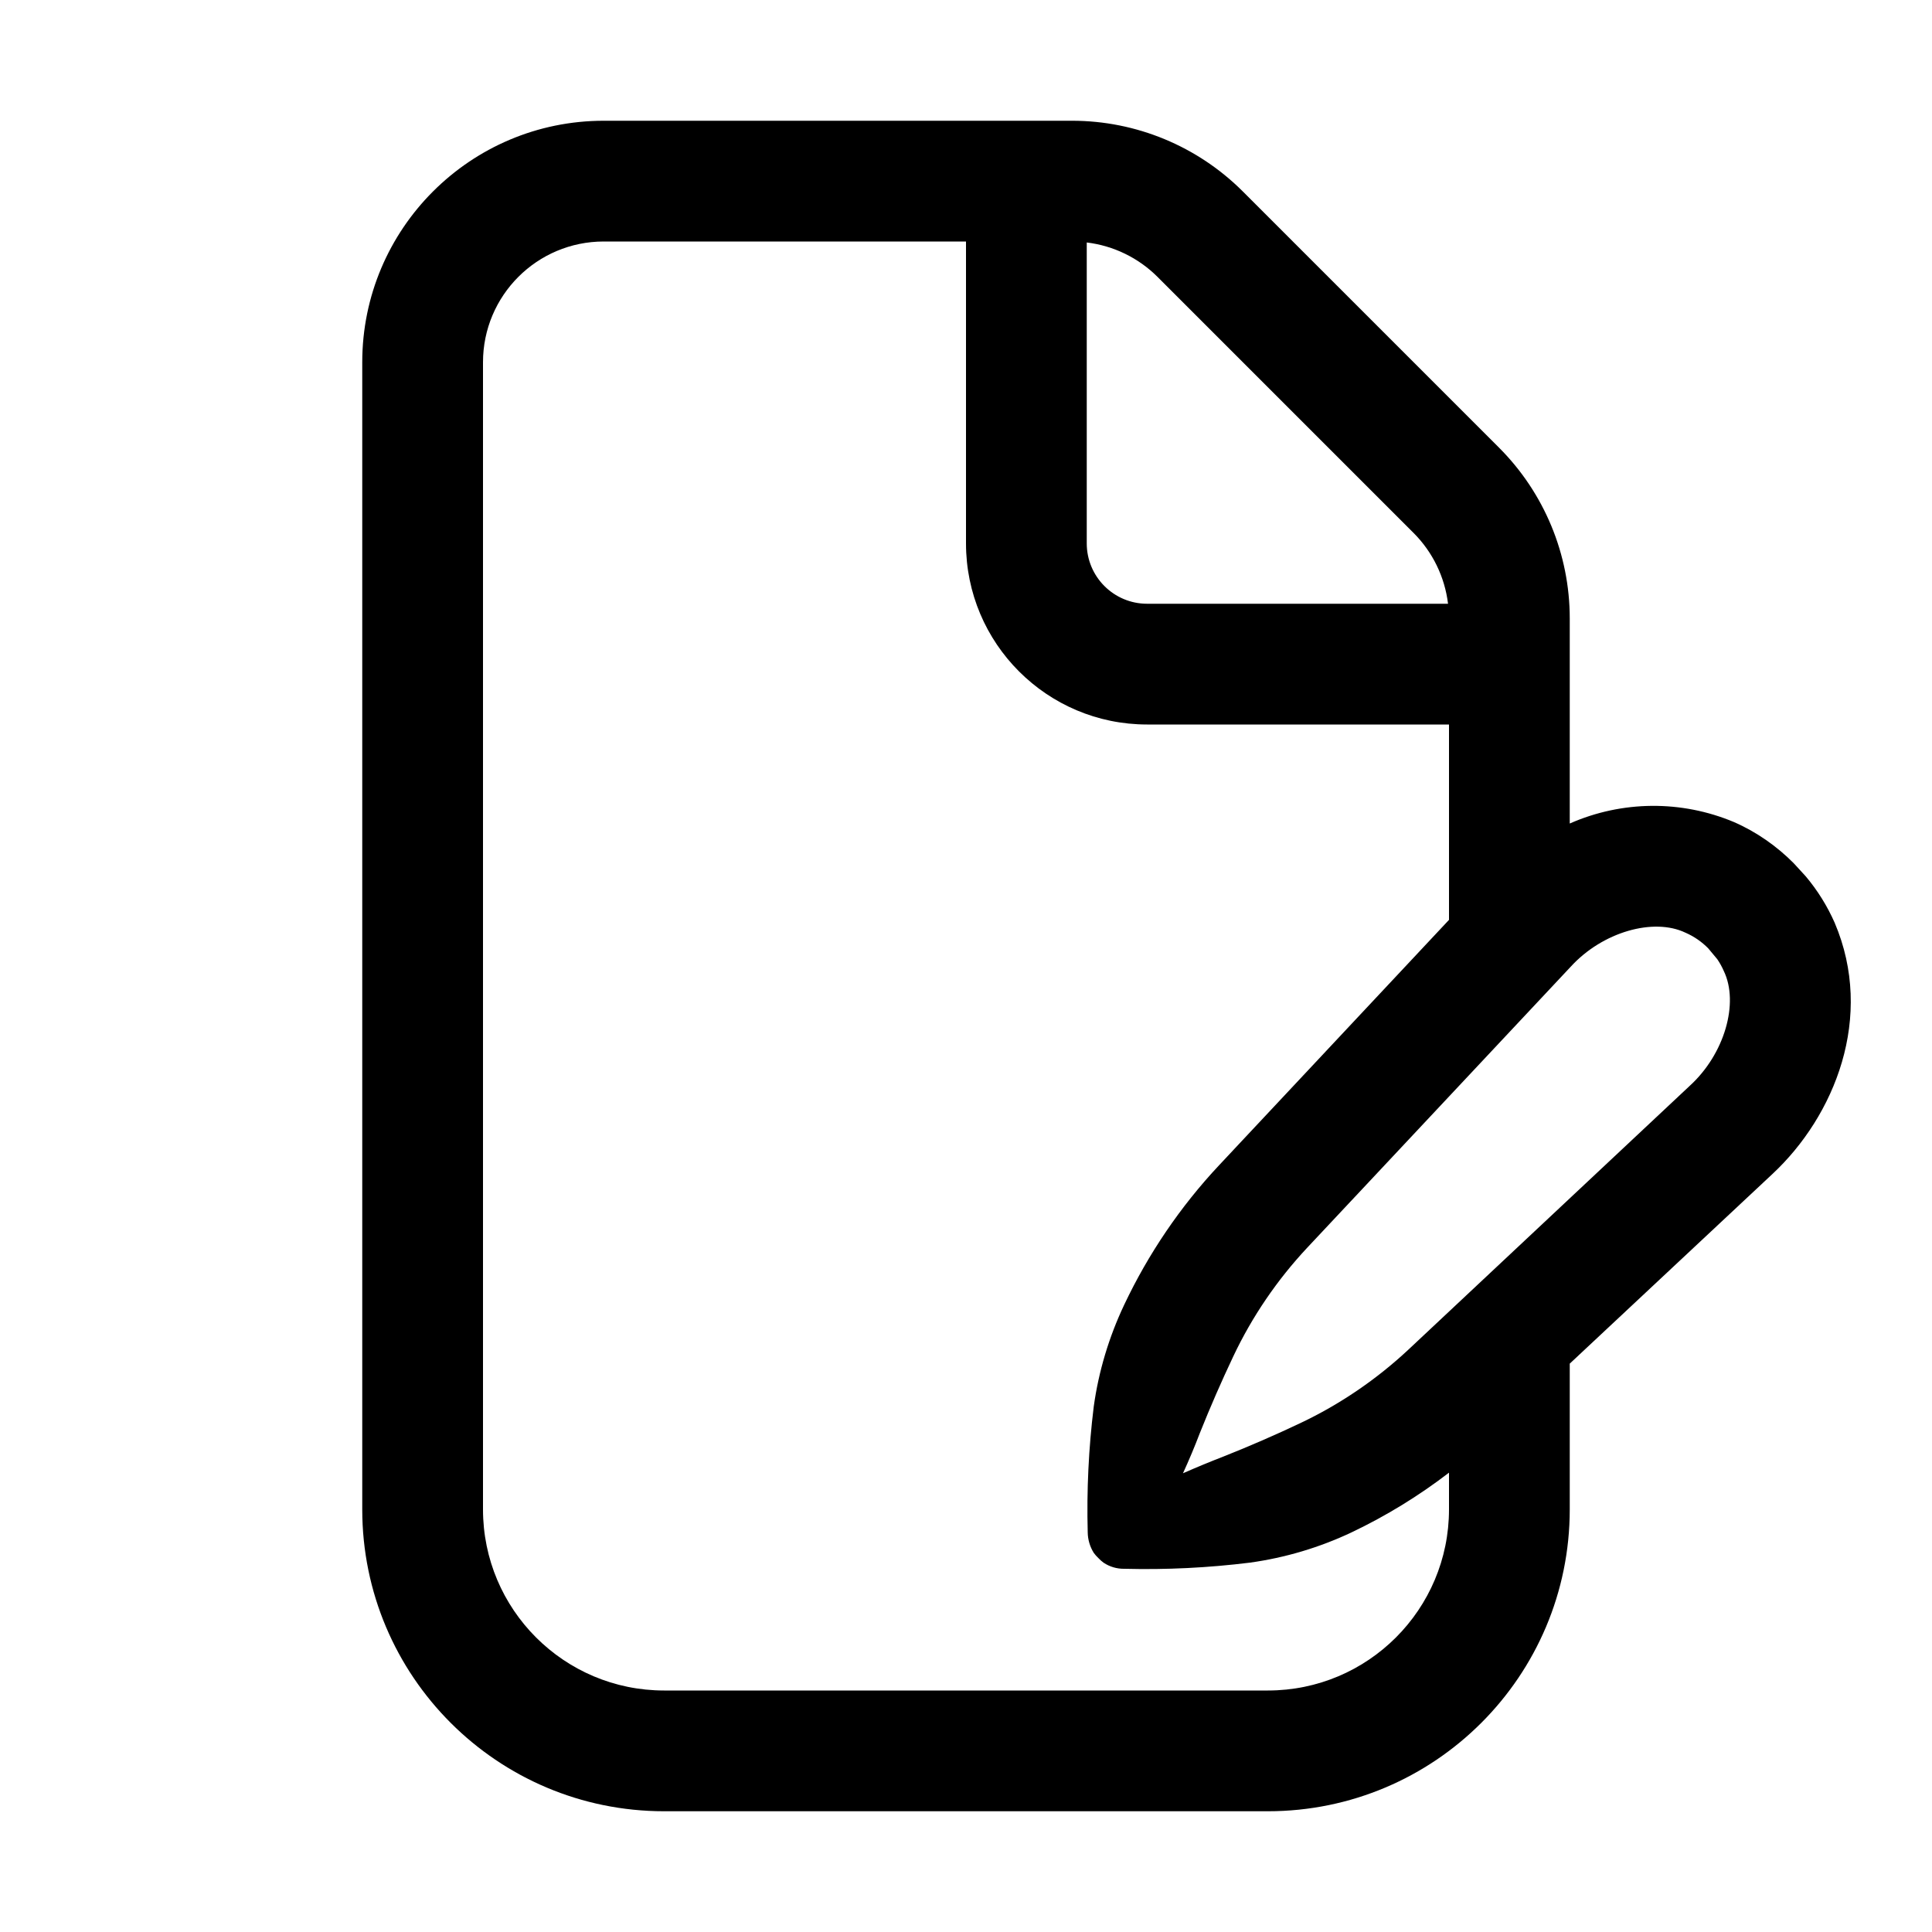
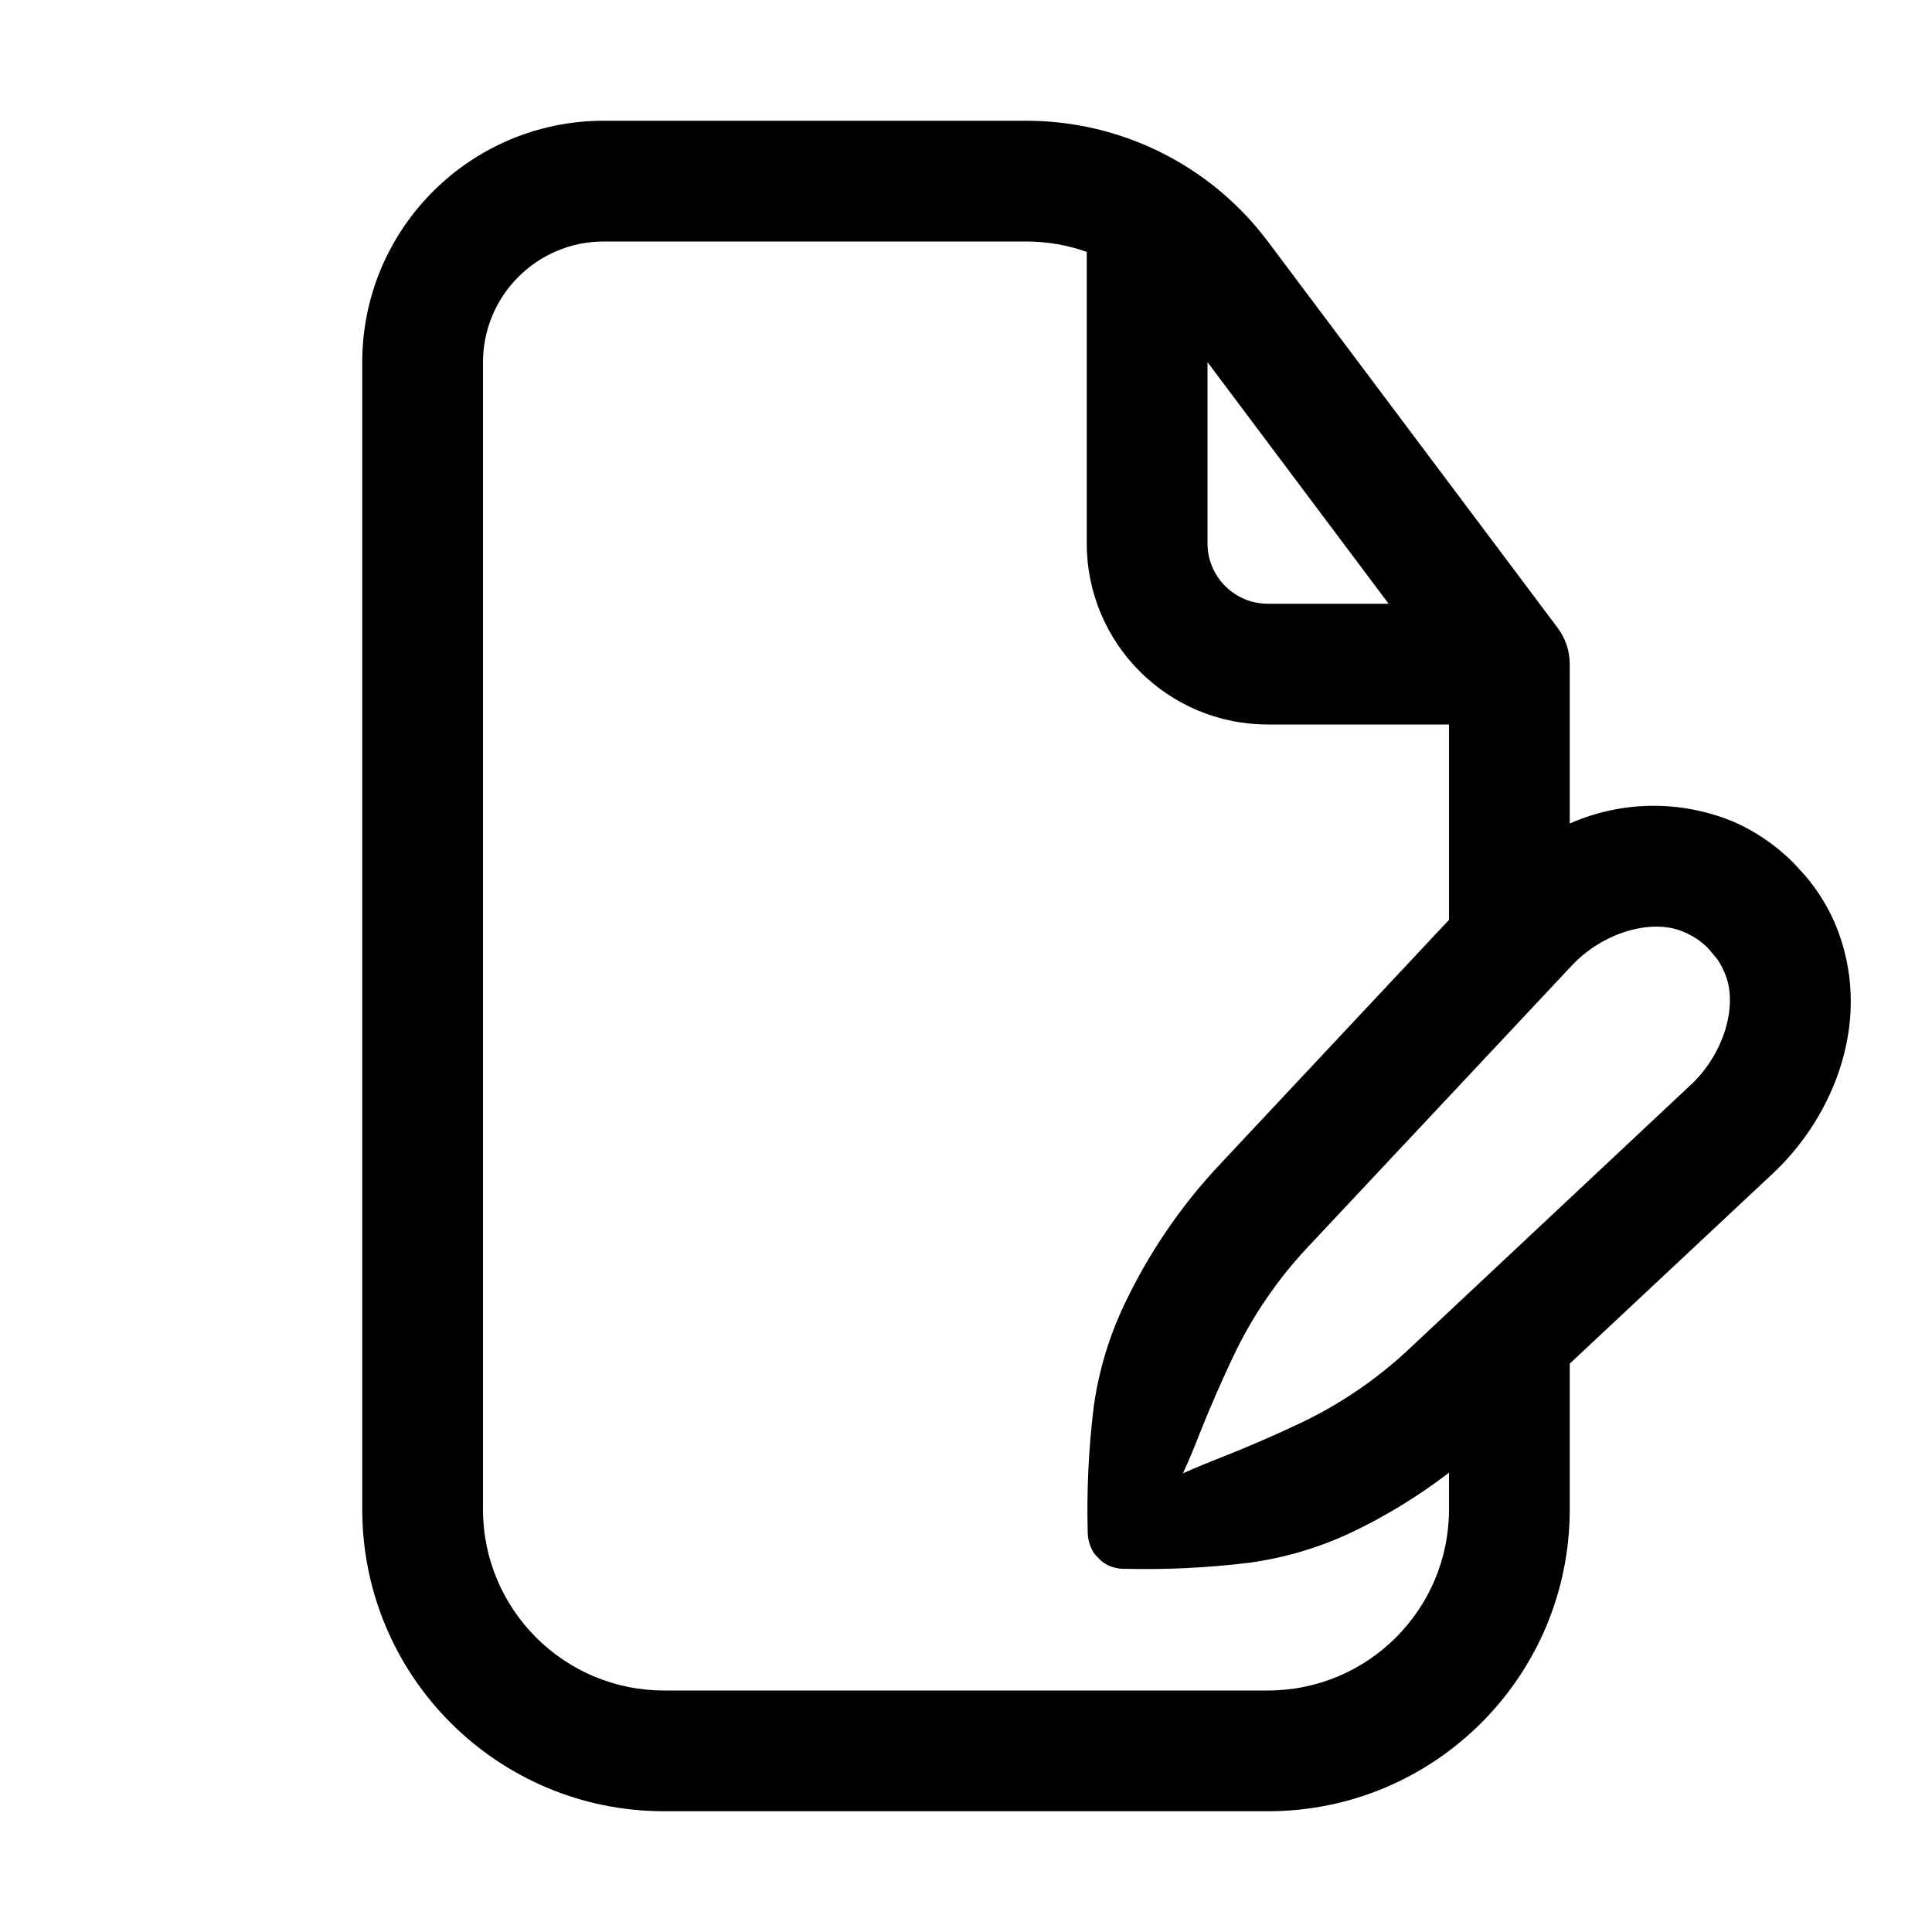
<svg xmlns="http://www.w3.org/2000/svg" width="16" height="16" fill="none" viewBox="0 0 16 16">
-   <path fill="currentColor" d="M8.879 1a2 2 0 0 1 1.414.586l2.121 2.121A2 2 0 0 1 13 5.121V6.82a1.72 1.72 0 0 1 1.36-.012c.186.081.355.2.494.34l.1.109a1.6 1.6 0 0 1 .24.385c.332.78.001 1.6-.517 2.082L13 11.293V12.5a2.5 2.5 0 0 1-2.5 2.5h-5A2.5 2.5 0 0 1 3 12.5V3a2 2 0 0 1 2-2zM5 2a1 1 0 0 0-1 1v9.5A1.5 1.5 0 0 0 5.5 14h5a1.5 1.5 0 0 0 1.5-1.5v-.304a4.5 4.5 0 0 1-.806.494 2.9 2.9 0 0 1-.842.251 7 7 0 0 1-1.041.051.3.3 0 0 1-.171-.05.3.3 0 0 1-.044-.039.3.3 0 0 1-.038-.043.33.33 0 0 1-.05-.17 7 7 0 0 1 .05-1.042c.04-.29.126-.576.252-.842.2-.423.466-.815.786-1.156L12 7.618V6H9.5A1.5 1.5 0 0 1 8 4.5V2zm8.958 5.724c-.264-.126-.687-.007-.951.283l-2.182 2.327c-.248.265-.456.57-.611.898q-.147.31-.277.635-.064.168-.14.334.168-.074.336-.139.325-.129.635-.276c.328-.155.633-.363.898-.611l2.327-2.182c.29-.264.41-.687.283-.951a.6.6 0 0 0-.054-.098l-.075-.09a.6.6 0 0 0-.189-.13M9 4.5a.5.5 0 0 0 .5.5h2.492a1 1 0 0 0-.285-.586L9.586 2.293A1 1 0 0 0 9 2.008z" />
+   <path fill="currentColor" d="M8.5 1a2.5 2.5 0 0 1 2 1l2.4 3.2a.5.5 0 0 1 .1.3v1.32a1.72 1.72 0 0 1 1.36-.013c.186.081.355.2.494.34l.1.109a1.6 1.6 0 0 1 .24.385c.332.78.001 1.6-.517 2.082L13 11.293V12.5a2.5 2.5 0 0 1-2.5 2.5h-5A2.5 2.5 0 0 1 3 12.5V3a2 2 0 0 1 2-2zM5 2a1 1 0 0 0-1 1v9.5A1.5 1.5 0 0 0 5.5 14h5a1.5 1.5 0 0 0 1.5-1.5v-.304a4.5 4.5 0 0 1-.806.494 2.9 2.9 0 0 1-.842.251 7 7 0 0 1-1.041.051.3.3 0 0 1-.171-.05.3.3 0 0 1-.044-.039.3.3 0 0 1-.038-.043.33.33 0 0 1-.05-.17 7 7 0 0 1 .05-1.042c.04-.29.126-.576.252-.842.2-.423.466-.815.786-1.156L12 7.618V6h-1.5A1.5 1.5 0 0 1 9 4.5V2.086A1.5 1.5 0 0 0 8.5 2zm8.958 5.724c-.264-.126-.687-.007-.951.283l-2.182 2.327c-.248.265-.456.57-.611.898q-.147.31-.277.635-.064.168-.14.334.168-.074.336-.139.325-.129.635-.276c.328-.155.633-.363.898-.611l2.327-2.182c.29-.264.41-.687.283-.951a.6.6 0 0 0-.054-.098l-.075-.09a.6.6 0 0 0-.189-.13M10 4.5a.5.5 0 0 0 .5.5h1L10 2.999z" />
</svg>
